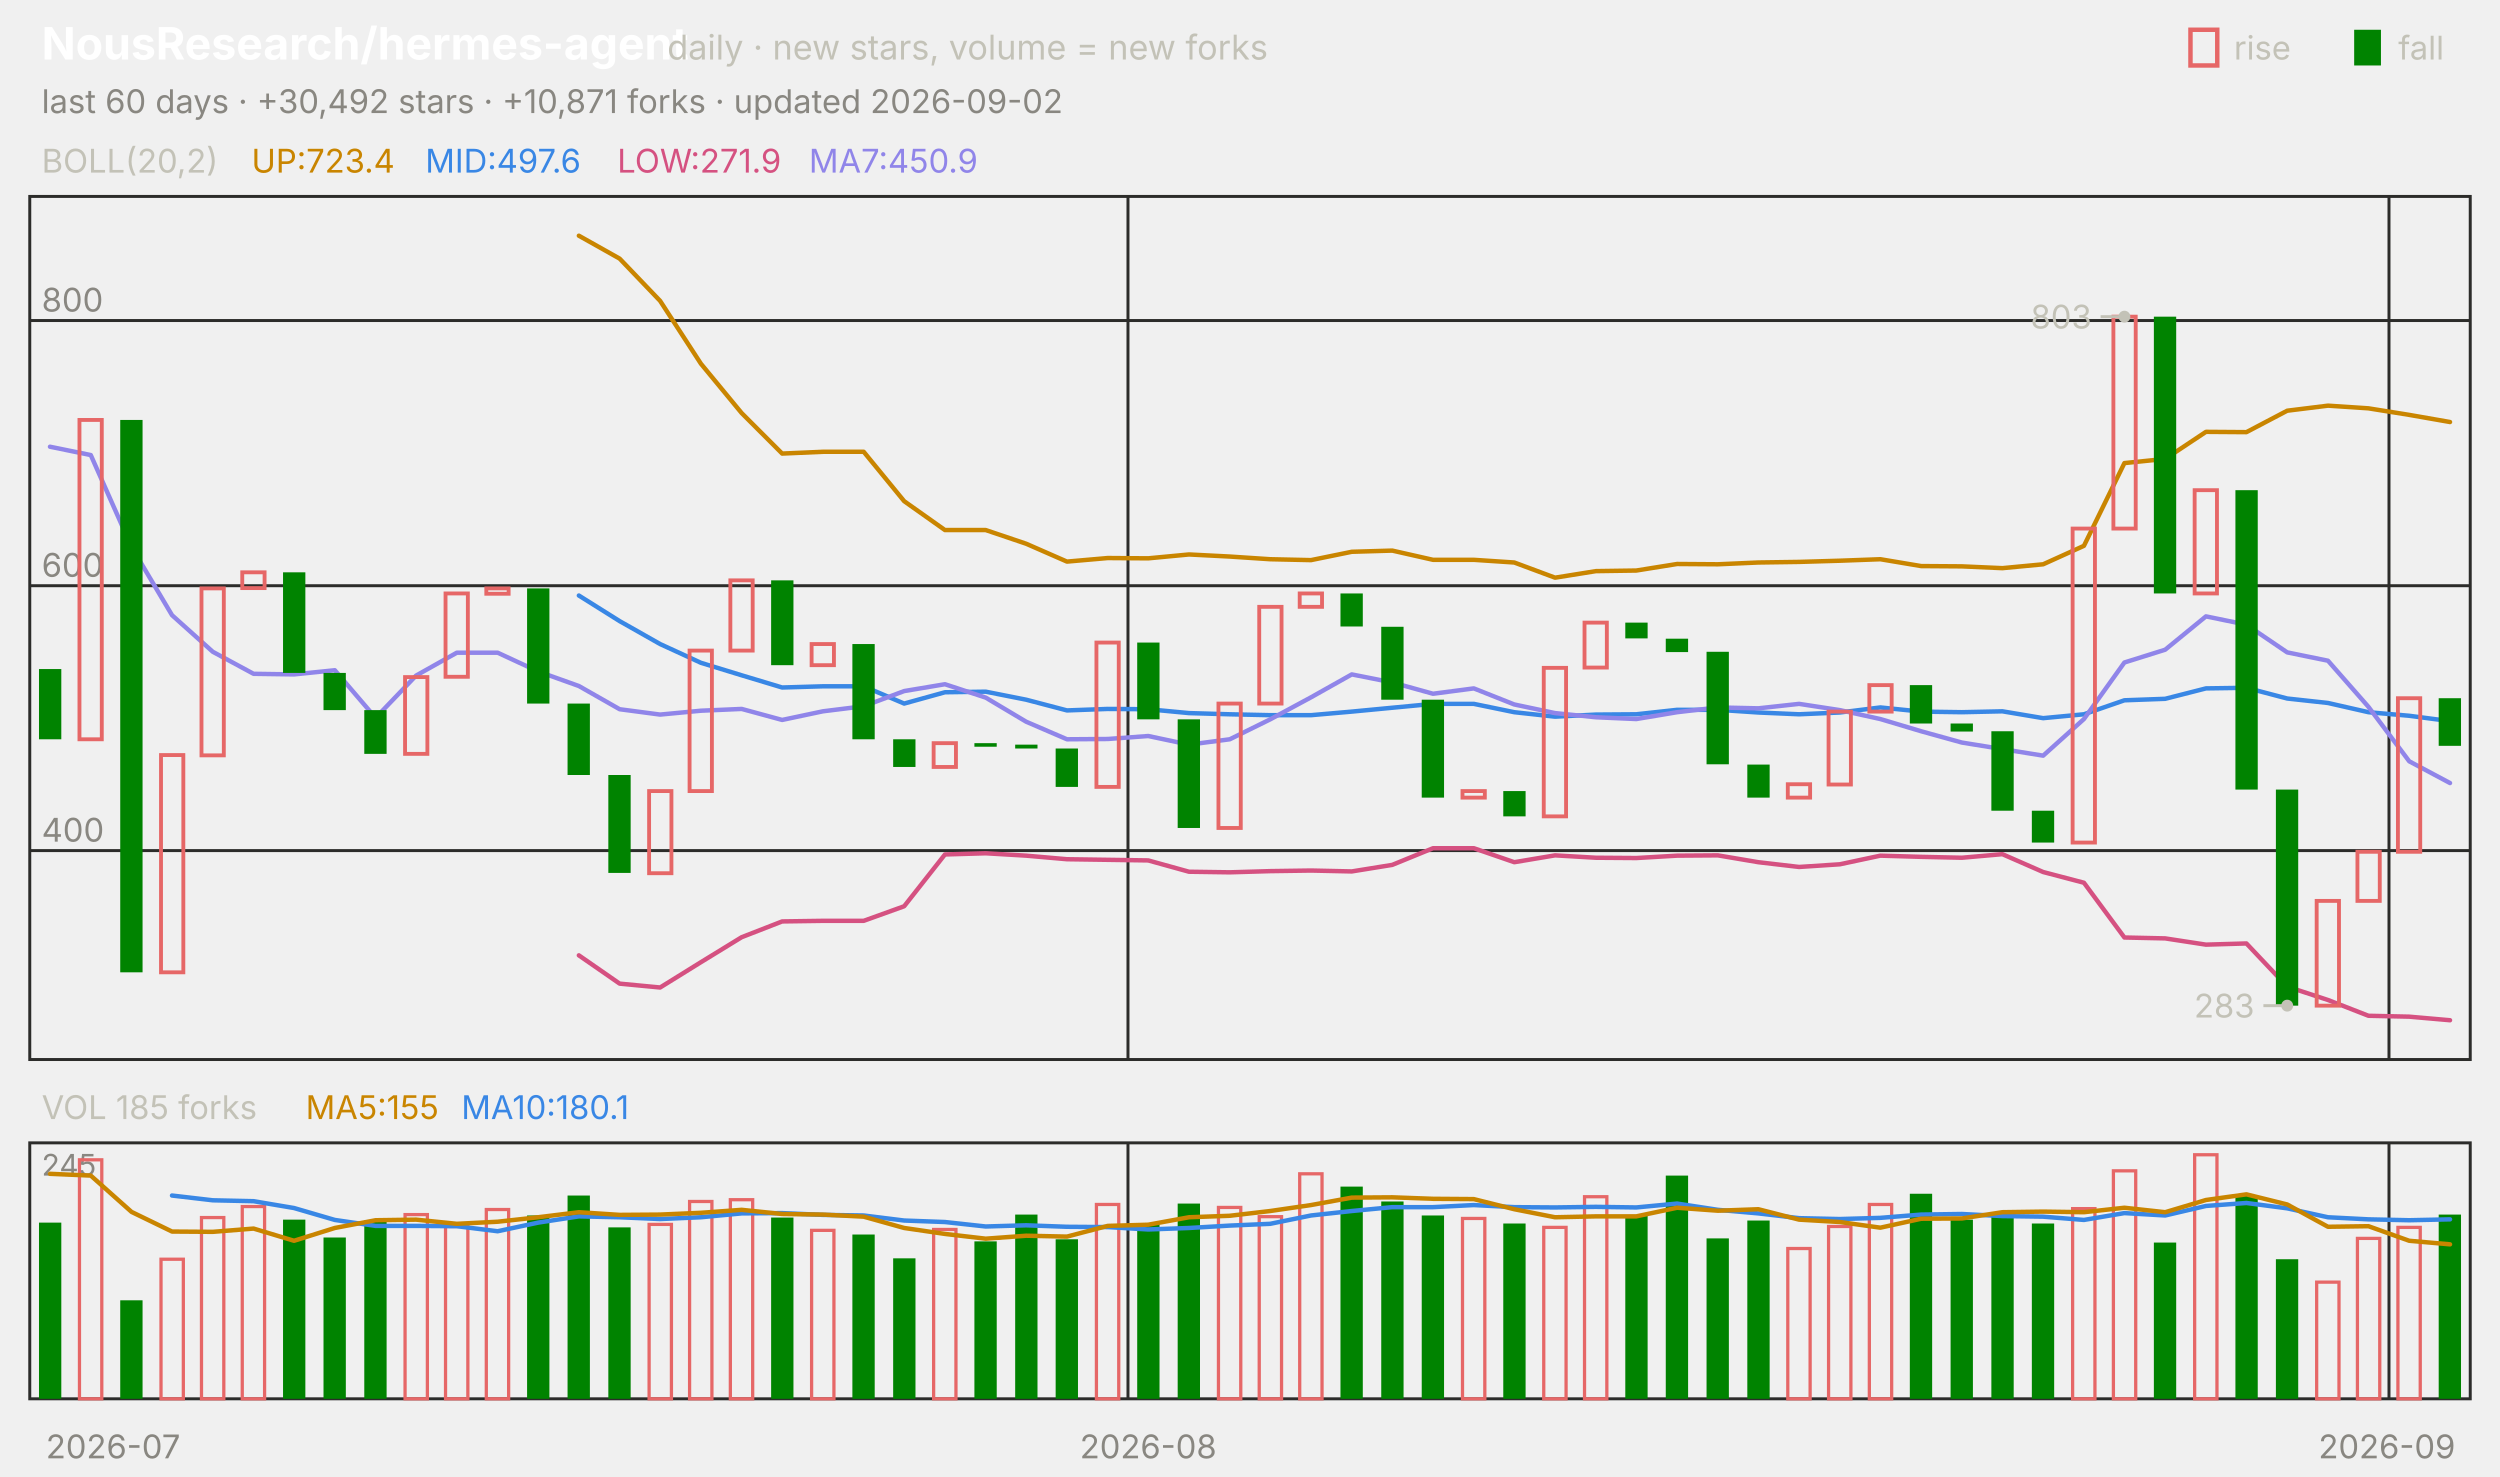
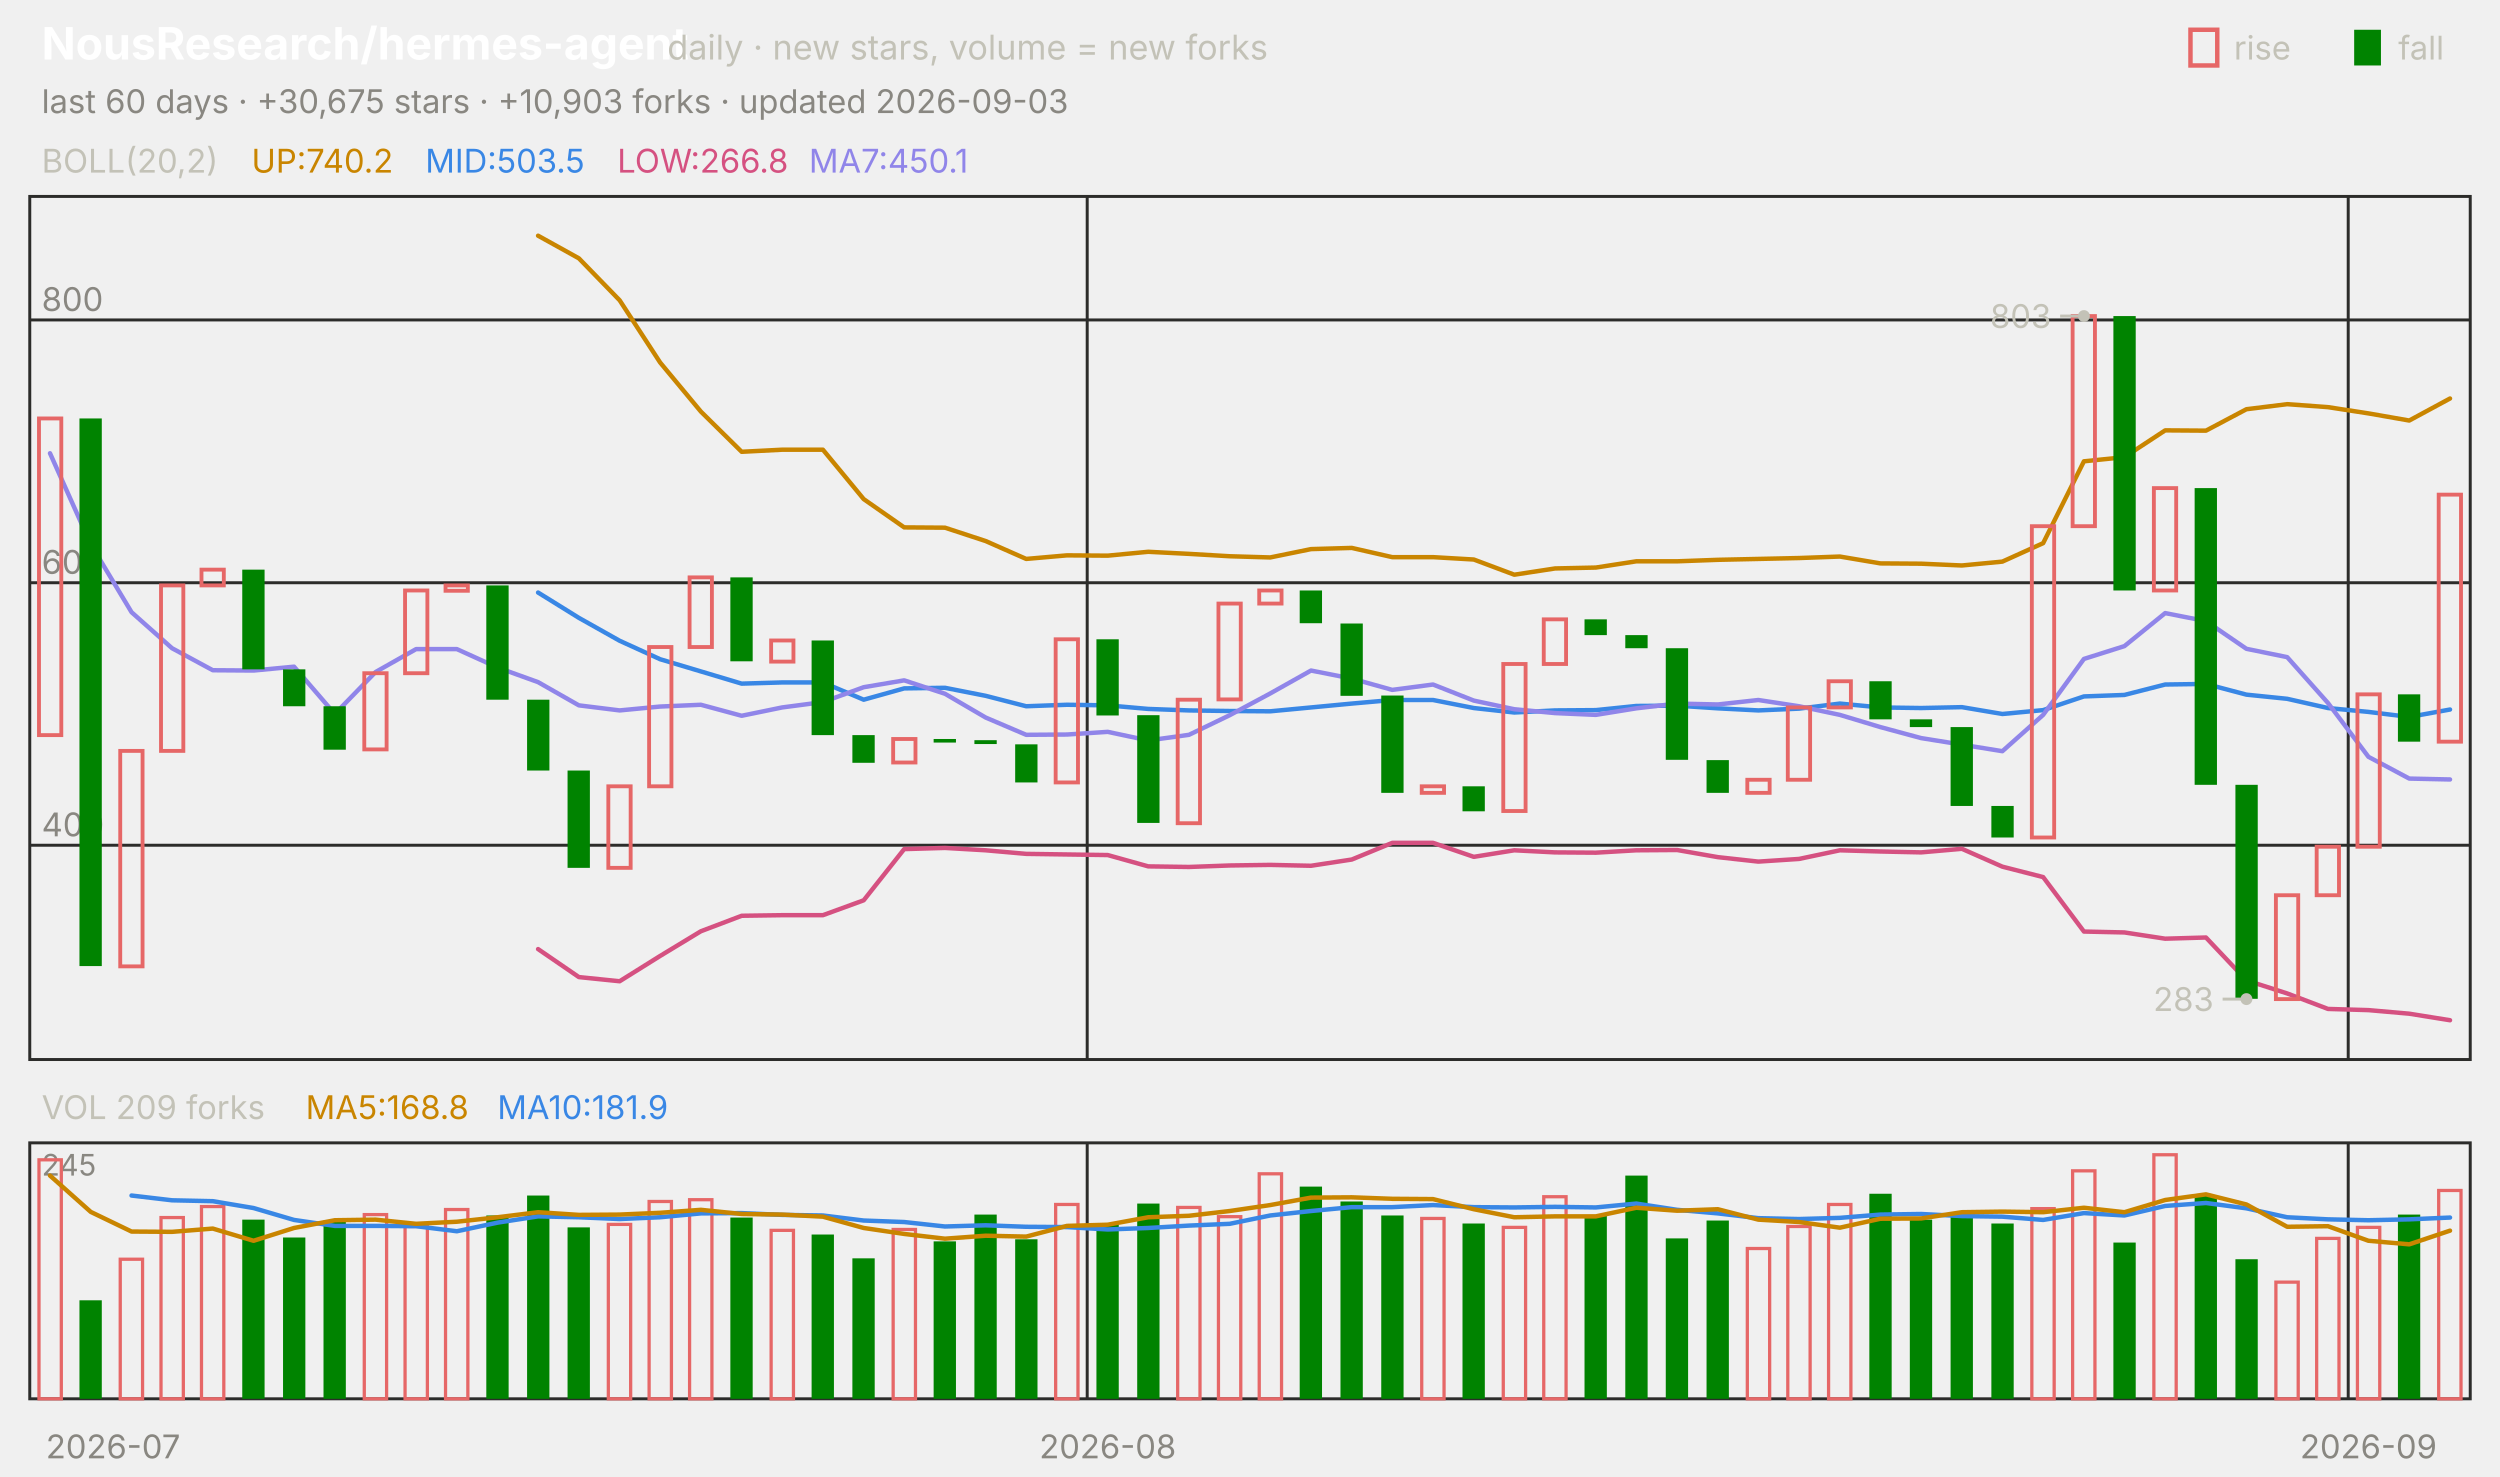
<svg xmlns="http://www.w3.org/2000/svg" viewBox="0 0 840 496" width="840" height="496" font-family="-apple-system,'Segoe UI',system-ui,sans-serif" role="img" aria-label="NousResearch/hermes-agent candlestick chart">
  <text x="14.0" y="20.0" font-size="15" fill="#ffffff" font-weight="650">NousResearch/hermes-agent</text>
  <text x="224.2" y="20.0" font-size="11.5" fill="#c3c2b7">daily · new stars, volume = new forks</text>
  <text x="805.8" y="20.0" font-size="11.0" fill="#c3c2b7">fall</text>
  <rect x="791" y="10" width="9" height="12" fill="#008300" />
  <text x="750.6" y="20.0" font-size="11.0" fill="#c3c2b7">rise</text>
  <rect x="736" y="10" width="9" height="12" fill="none" stroke="#e66767" stroke-width="1.5" />
-   <text x="14.0" y="38.0" font-size="11.0" fill="#898781">last 60 days · +30,492 stars · +10,871 forks · updated 2026-09-02</text>
+   <text x="14.0" y="38.0" font-size="11.0" fill="#898781">last 60 days · +30,675 stars · +10,903 forks · updated 2026-09-03</text>
  <rect x="10" y="66" width="820" height="290" fill="none" stroke="#2c2c2a" />
  <rect x="10" y="384" width="820" height="86" fill="none" stroke="#2c2c2a" />
  <text x="38.0" y="490.0" font-size="11.0" fill="#898781" text-anchor="middle">2026-07</text>
-   <line x1="379.0" y1="66.0" x2="379.0" y2="356.0" stroke="#2c2c2a" stroke-width="1.0" />
-   <line x1="379.0" y1="384.0" x2="379.0" y2="470.0" stroke="#2c2c2a" stroke-width="1.0" />
-   <text x="385.8" y="490.0" font-size="11.0" fill="#898781" text-anchor="middle">2026-08</text>
-   <line x1="802.7" y1="66.0" x2="802.7" y2="356.0" stroke="#2c2c2a" stroke-width="1.0" />
-   <line x1="802.7" y1="384.0" x2="802.7" y2="470.0" stroke="#2c2c2a" stroke-width="1.0" />
-   <text x="802.0" y="490.0" font-size="11.0" fill="#898781" text-anchor="middle">2026-09</text>
+   <line x1="365.3" y1="66.0" x2="365.3" y2="356.0" stroke="#2c2c2a" stroke-width="1.0" />
+   <line x1="365.3" y1="384.0" x2="365.3" y2="470.0" stroke="#2c2c2a" stroke-width="1.0" />
+   <text x="372.2" y="490.0" font-size="11.0" fill="#898781" text-anchor="middle">2026-08</text>
+   <line x1="789.0" y1="66.0" x2="789.0" y2="356.0" stroke="#2c2c2a" stroke-width="1.0" />
+   <line x1="789.0" y1="384.0" x2="789.0" y2="470.0" stroke="#2c2c2a" stroke-width="1.0" />
+   <text x="795.8" y="490.0" font-size="11.0" fill="#898781" text-anchor="middle">2026-09</text>
  <text x="14.0" y="58.0" font-size="11.0" fill="#c3c2b7">BOLL(20,2)</text>
-   <text x="84.5" y="58.0" font-size="11.0" fill="#c98500">UP:723.4</text>
-   <text x="142.9" y="58.0" font-size="11.0" fill="#3987e5">MID:497.6</text>
-   <text x="207.4" y="58.0" font-size="11.0" fill="#d55181">LOW:271.9</text>
-   <text x="271.8" y="58.0" font-size="11.0" fill="#9085e9">MA7:450.9</text>
-   <line x1="10.0" y1="285.8" x2="830.0" y2="285.8" stroke="#2c2c2a" stroke-width="1.0" />
-   <text x="14.0" y="282.8" font-size="11.0" fill="#898781">400</text>
-   <line x1="10.0" y1="196.8" x2="830.0" y2="196.8" stroke="#2c2c2a" stroke-width="1.0" />
-   <text x="14.0" y="193.8" font-size="11.0" fill="#898781">600</text>
-   <line x1="10.0" y1="107.7" x2="830.0" y2="107.7" stroke="#2c2c2a" stroke-width="1.0" />
-   <text x="14.0" y="104.7" font-size="11.0" fill="#898781">800</text>
-   <polyline points="194.5,79.2 208.2,86.9 221.8,101.1 235.5,122.2 249.2,138.8 262.8,152.4 276.5,151.8 290.2,151.8 303.8,168.4 317.5,178.1 331.2,178.1 344.8,182.7 358.5,188.7 372.2,187.5 385.8,187.6 399.5,186.3 413.2,187.0 426.8,187.9 440.5,188.2 454.2,185.4 467.8,185.0 481.5,188.1 495.2,188.1 508.8,189.0 522.5,194.1 536.2,191.9 549.8,191.7 563.5,189.5 577.2,189.6 590.8,189.0 604.5,188.8 618.2,188.4 631.8,187.9 645.5,190.2 659.2,190.3 672.8,190.9 686.5,189.6 700.2,183.4 713.8,155.6 727.5,154.2 741.2,145.1 754.8,145.2 768.5,138.0 782.2,136.3 795.8,137.2 809.5,139.4 823.2,141.8" fill="none" stroke="#c98500" stroke-width="1.5" stroke-linejoin="round" stroke-linecap="round" />
-   <polyline points="194.5,200.1 208.2,208.7 221.8,216.4 235.5,222.7 249.2,226.9 262.8,231.0 276.5,230.6 290.2,230.6 303.8,236.4 317.5,232.6 331.2,232.4 344.8,235.1 358.5,238.7 372.2,238.2 385.8,238.3 399.5,239.6 413.2,240.0 426.8,240.3 440.5,240.3 454.2,239.1 467.8,237.8 481.5,236.5 495.2,236.5 508.8,239.3 522.5,240.8 536.2,240.1 549.8,240.0 563.5,238.5 577.2,238.5 590.8,239.4 604.5,240.0 618.2,239.4 631.8,237.7 645.5,239.1 659.2,239.3 672.8,239.0 686.5,241.3 700.2,240.0 713.8,235.3 727.5,234.8 741.2,231.3 754.8,231.1 768.5,234.7 782.2,236.2 795.8,239.3 809.5,240.5 823.2,242.3" fill="none" stroke="#3987e5" stroke-width="1.5" stroke-linejoin="round" stroke-linecap="round" />
-   <polyline points="194.5,321.0 208.2,330.5 221.8,331.8 235.5,323.3 249.2,314.9 262.8,309.6 276.5,309.4 290.2,309.4 303.8,304.5 317.5,287.1 331.2,286.7 344.8,287.5 358.5,288.7 372.2,288.9 385.8,289.1 399.5,292.9 413.2,293.1 426.8,292.7 440.5,292.5 454.2,292.8 467.8,290.6 481.5,285.0 495.2,285.0 508.8,289.7 522.5,287.4 536.2,288.2 549.8,288.3 563.5,287.5 577.2,287.4 590.8,289.7 604.5,291.3 618.2,290.4 631.8,287.5 645.5,287.9 659.2,288.2 672.8,287.0 686.5,293.0 700.2,296.6 713.8,315.0 727.5,315.3 741.2,317.4 754.8,317.0 768.5,331.5 782.2,336.0 795.8,341.3 809.5,341.6 823.2,342.8" fill="none" stroke="#d55181" stroke-width="1.5" stroke-linejoin="round" stroke-linecap="round" />
-   <polyline points="16.8,150.1 30.5,152.9 44.2,183.8 57.8,206.7 71.5,219.0 85.2,226.4 98.8,226.6 112.5,225.2 126.2,241.2 139.8,227.0 153.5,219.3 167.2,219.3 180.8,225.6 194.5,230.5 208.2,238.3 221.8,240.1 235.5,238.8 249.2,238.2 262.8,241.9 276.5,239.0 290.2,237.3 303.8,232.2 317.5,229.9 331.2,234.4 344.8,242.5 358.5,248.4 372.2,248.3 385.8,247.3 399.5,250.2 413.2,248.4 426.8,241.7 440.5,234.3 454.2,226.6 467.8,229.3 481.5,233.1 495.2,231.3 508.8,236.7 522.5,239.6 536.2,241.0 549.8,241.6 563.5,239.3 577.2,237.7 590.8,238.0 604.5,236.5 618.2,238.6 631.8,241.6 645.5,245.7 659.2,249.5 672.8,251.7 686.5,253.9 700.2,241.6 713.8,222.6 727.5,218.3 741.2,207.1 754.8,209.9 768.5,219.2 782.2,222.0 795.8,237.5 809.5,255.8 823.2,263.1" fill="none" stroke="#9085e9" stroke-width="1.5" stroke-linejoin="round" stroke-linecap="round" />
-   <rect x="13.1" y="224.8" width="7.5" height="23.6" fill="#008300" />
-   <rect x="26.7" y="141.1" width="7.5" height="107.3" fill="none" stroke="#e66767" stroke-width="1.3" />
-   <rect x="40.4" y="141.1" width="7.5" height="185.6" fill="#008300" />
-   <rect x="54.1" y="253.7" width="7.5" height="73.0" fill="none" stroke="#e66767" stroke-width="1.3" />
-   <rect x="67.7" y="197.7" width="7.5" height="56.1" fill="none" stroke="#e66767" stroke-width="1.3" />
-   <rect x="81.4" y="192.3" width="7.5" height="5.3" fill="none" stroke="#e66767" stroke-width="1.3" />
-   <rect x="95.1" y="192.3" width="7.5" height="33.8" fill="#008300" />
-   <rect x="108.7" y="226.1" width="7.5" height="12.5" fill="#008300" />
-   <rect x="122.4" y="238.6" width="7.5" height="14.7" fill="#008300" />
-   <rect x="136.1" y="227.5" width="7.5" height="25.8" fill="none" stroke="#e66767" stroke-width="1.3" />
-   <rect x="149.7" y="199.4" width="7.5" height="28.0" fill="none" stroke="#e66767" stroke-width="1.3" />
-   <rect x="163.4" y="197.7" width="7.5" height="1.8" fill="none" stroke="#e66767" stroke-width="1.3" />
-   <rect x="177.1" y="197.7" width="7.5" height="38.7" fill="#008300" />
-   <rect x="190.7" y="236.4" width="7.5" height="24.0" fill="#008300" />
-   <rect x="204.4" y="260.4" width="7.5" height="32.9" fill="#008300" />
-   <rect x="218.1" y="265.8" width="7.5" height="27.6" fill="none" stroke="#e66767" stroke-width="1.3" />
-   <rect x="231.7" y="218.6" width="7.5" height="47.2" fill="none" stroke="#e66767" stroke-width="1.3" />
-   <rect x="245.4" y="195.0" width="7.5" height="23.6" fill="none" stroke="#e66767" stroke-width="1.3" />
-   <rect x="259.1" y="195.0" width="7.5" height="28.5" fill="#008300" />
-   <rect x="272.7" y="216.4" width="7.5" height="7.1" fill="none" stroke="#e66767" stroke-width="1.3" />
-   <rect x="286.4" y="216.4" width="7.5" height="32.0" fill="#008300" />
-   <rect x="300.1" y="248.4" width="7.5" height="9.3" fill="#008300" />
-   <rect x="313.7" y="249.7" width="7.5" height="8.0" fill="none" stroke="#e66767" stroke-width="1.3" />
-   <rect x="327.4" y="249.7" width="7.5" height="1.2" fill="#008300" />
-   <rect x="341.1" y="250.2" width="7.5" height="1.3" fill="#008300" />
-   <rect x="354.7" y="251.5" width="7.5" height="12.9" fill="#008300" />
-   <rect x="368.4" y="215.9" width="7.5" height="48.5" fill="none" stroke="#e66767" stroke-width="1.3" />
-   <rect x="382.1" y="215.9" width="7.5" height="25.8" fill="#008300" />
-   <rect x="395.7" y="241.7" width="7.5" height="36.5" fill="#008300" />
-   <rect x="409.4" y="236.4" width="7.5" height="41.8" fill="none" stroke="#e66767" stroke-width="1.3" />
-   <rect x="423.1" y="203.9" width="7.5" height="32.5" fill="none" stroke="#e66767" stroke-width="1.3" />
-   <rect x="436.7" y="199.4" width="7.5" height="4.5" fill="none" stroke="#e66767" stroke-width="1.3" />
-   <rect x="450.4" y="199.4" width="7.5" height="11.1" fill="#008300" />
-   <rect x="464.1" y="210.6" width="7.5" height="24.5" fill="#008300" />
-   <rect x="477.7" y="235.1" width="7.5" height="32.9" fill="#008300" />
-   <rect x="491.4" y="265.8" width="7.5" height="2.2" fill="none" stroke="#e66767" stroke-width="1.3" />
-   <rect x="505.1" y="265.8" width="7.5" height="8.5" fill="#008300" />
-   <rect x="518.7" y="224.4" width="7.5" height="49.9" fill="none" stroke="#e66767" stroke-width="1.3" />
-   <rect x="532.4" y="209.2" width="7.5" height="15.1" fill="none" stroke="#e66767" stroke-width="1.3" />
-   <rect x="546.1" y="209.2" width="7.5" height="5.3" fill="#008300" />
-   <rect x="559.7" y="214.6" width="7.5" height="4.5" fill="#008300" />
-   <rect x="573.4" y="219.0" width="7.5" height="37.8" fill="#008300" />
-   <rect x="587.1" y="256.9" width="7.5" height="11.1" fill="#008300" />
-   <rect x="600.7" y="263.5" width="7.5" height="4.5" fill="none" stroke="#e66767" stroke-width="1.3" />
-   <rect x="614.4" y="239.1" width="7.5" height="24.5" fill="none" stroke="#e66767" stroke-width="1.3" />
-   <rect x="628.1" y="230.2" width="7.5" height="8.9" fill="none" stroke="#e66767" stroke-width="1.3" />
-   <rect x="641.7" y="230.2" width="7.5" height="12.9" fill="#008300" />
-   <rect x="655.4" y="243.1" width="7.5" height="2.7" fill="#008300" />
-   <rect x="669.1" y="245.7" width="7.5" height="26.7" fill="#008300" />
-   <rect x="682.7" y="272.4" width="7.5" height="10.7" fill="#008300" />
-   <rect x="696.4" y="177.6" width="7.5" height="105.5" fill="none" stroke="#e66767" stroke-width="1.3" />
-   <rect x="710.1" y="106.4" width="7.5" height="71.2" fill="none" stroke="#e66767" stroke-width="1.3" />
-   <rect x="723.7" y="106.4" width="7.5" height="93.0" fill="#008300" />
-   <rect x="737.4" y="164.7" width="7.5" height="34.7" fill="none" stroke="#e66767" stroke-width="1.3" />
-   <rect x="751.1" y="164.7" width="7.5" height="100.6" fill="#008300" />
-   <rect x="764.7" y="265.3" width="7.5" height="72.6" fill="#008300" />
-   <rect x="778.4" y="302.7" width="7.5" height="35.2" fill="none" stroke="#e66767" stroke-width="1.3" />
-   <rect x="792.1" y="286.2" width="7.5" height="16.5" fill="none" stroke="#e66767" stroke-width="1.3" />
-   <rect x="805.7" y="234.6" width="7.5" height="51.6" fill="none" stroke="#e66767" stroke-width="1.3" />
-   <rect x="819.4" y="234.6" width="7.5" height="16.0" fill="#008300" />
-   <circle cx="713.8" cy="106.4" r="2" fill="#c3c2b7" />
-   <line x1="713.8" y1="106.4" x2="705.8" y2="106.4" stroke="#c3c2b7" stroke-width="1.0" />
-   <text x="702.8" y="110.4" font-size="11.0" fill="#c3c2b7" text-anchor="end">803</text>
-   <circle cx="768.5" cy="337.9" r="2" fill="#c3c2b7" />
-   <line x1="768.5" y1="337.9" x2="760.5" y2="337.9" stroke="#c3c2b7" stroke-width="1.0" />
-   <text x="757.5" y="341.9" font-size="11.0" fill="#c3c2b7" text-anchor="end">283</text>
-   <text x="14.0" y="376.0" font-size="11.0" fill="#c3c2b7">VOL 185 forks</text>
-   <text x="102.7" y="376.0" font-size="11.0" fill="#c98500">MA5:155</text>
-   <text x="155.0" y="376.0" font-size="11.0" fill="#3987e5">MA10:180.1</text>
+   <text x="84.5" y="58.0" font-size="11.0" fill="#c98500">UP:740.2</text>
+   <text x="142.9" y="58.0" font-size="11.0" fill="#3987e5">MID:503.5</text>
+   <text x="207.4" y="58.0" font-size="11.0" fill="#d55181">LOW:266.8</text>
+   <text x="271.8" y="58.0" font-size="11.0" fill="#9085e9">MA7:450.1</text>
+   <line x1="10.0" y1="284.0" x2="830.0" y2="284.0" stroke="#2c2c2a" stroke-width="1.0" />
+   <text x="14.0" y="281.0" font-size="11.0" fill="#898781">400</text>
+   <line x1="10.0" y1="195.8" x2="830.0" y2="195.8" stroke="#2c2c2a" stroke-width="1.0" />
+   <text x="14.0" y="192.8" font-size="11.0" fill="#898781">600</text>
+   <line x1="10.0" y1="107.5" x2="830.0" y2="107.5" stroke="#2c2c2a" stroke-width="1.0" />
+   <text x="14.0" y="104.5" font-size="11.0" fill="#898781">800</text>
+   <polyline points="180.8,79.2 194.5,86.8 208.2,100.9 221.8,121.8 235.5,138.3 249.2,151.8 262.8,151.1 276.5,151.1 290.2,167.7 303.8,177.2 317.5,177.3 331.2,181.8 344.8,187.8 358.5,186.6 372.2,186.7 385.8,185.4 399.5,186.1 413.2,186.9 426.8,187.3 440.5,184.5 454.2,184.1 467.8,187.2 481.5,187.2 495.2,188.0 508.8,193.1 522.5,191.0 536.2,190.7 549.8,188.6 563.5,188.6 577.2,188.1 590.8,187.8 604.5,187.5 618.2,187.0 631.8,189.3 645.5,189.4 659.2,190.0 672.8,188.7 686.5,182.5 700.2,155.0 713.8,153.6 727.5,144.6 741.2,144.7 754.8,137.5 768.5,135.8 782.2,136.8 795.8,138.9 809.5,141.3 823.2,133.9" fill="none" stroke="#c98500" stroke-width="1.5" stroke-linejoin="round" stroke-linecap="round" />
+   <polyline points="180.8,199.1 194.5,207.6 208.2,215.3 221.8,221.5 235.5,225.6 249.2,229.7 262.8,229.3 276.5,229.3 290.2,235.1 303.8,231.3 317.5,231.1 331.2,233.8 344.8,237.3 358.5,236.8 372.2,237.0 385.8,238.2 399.5,238.7 413.2,238.9 426.8,239.0 440.5,237.7 454.2,236.4 467.8,235.2 481.5,235.2 495.2,237.9 508.8,239.4 522.5,238.7 536.2,238.6 549.8,237.2 563.5,237.1 577.2,238.0 590.8,238.7 604.5,238.1 618.2,236.4 631.8,237.7 645.5,237.9 659.2,237.6 672.8,239.9 686.5,238.6 700.2,234.0 713.8,233.5 727.5,230.0 741.2,229.8 754.8,233.4 768.5,234.8 782.2,237.9 795.8,239.2 809.5,240.9 823.2,238.4" fill="none" stroke="#3987e5" stroke-width="1.5" stroke-linejoin="round" stroke-linecap="round" />
+   <polyline points="180.8,318.9 194.5,328.3 208.2,329.7 221.8,321.2 235.5,312.9 249.2,307.7 262.8,307.5 276.5,307.5 290.2,302.5 303.8,285.3 317.5,284.9 331.2,285.7 344.8,286.9 358.5,287.1 372.2,287.3 385.8,291.1 399.5,291.3 413.2,290.8 426.8,290.6 440.5,290.9 454.2,288.8 467.8,283.2 481.5,283.2 495.2,287.9 508.8,285.7 522.5,286.4 536.2,286.5 549.8,285.7 563.5,285.6 577.2,288.0 590.8,289.5 604.5,288.6 618.2,285.7 631.8,286.1 645.5,286.4 659.2,285.2 672.8,291.2 686.5,294.7 700.2,313.0 713.8,313.3 727.5,315.4 741.2,315.0 754.8,329.4 768.5,333.8 782.2,339.0 795.8,339.4 809.5,340.6 823.2,342.8" fill="none" stroke="#d55181" stroke-width="1.5" stroke-linejoin="round" stroke-linecap="round" />
+   <polyline points="16.8,152.3 30.5,182.9 44.2,205.7 57.8,217.8 71.5,225.2 85.2,225.3 98.8,224.0 112.5,239.9 126.2,225.8 139.8,218.1 153.5,218.1 167.2,224.3 180.8,229.2 194.5,237.0 208.2,238.7 221.8,237.4 235.5,236.8 249.2,240.5 262.8,237.7 276.5,235.9 290.2,230.9 303.8,228.6 317.5,233.1 331.2,241.1 344.8,246.9 358.5,246.8 372.2,245.9 385.8,248.8 399.5,246.9 413.2,240.3 426.8,233.0 440.5,225.3 454.2,228.0 467.8,231.8 481.5,230.0 495.2,235.4 508.8,238.3 522.5,239.6 536.2,240.2 549.8,238.0 563.5,236.4 577.2,236.7 590.8,235.2 604.5,237.3 618.2,240.2 631.8,244.3 645.5,248.0 659.2,250.2 672.8,252.4 686.5,240.2 700.2,221.4 713.8,217.1 727.5,206.0 741.2,208.7 754.8,218.0 768.5,220.8 782.2,236.2 795.8,254.3 809.5,261.6 823.2,261.9" fill="none" stroke="#9085e9" stroke-width="1.5" stroke-linejoin="round" stroke-linecap="round" />
+   <rect x="13.1" y="140.6" width="7.5" height="106.4" fill="none" stroke="#e66767" stroke-width="1.3" />
+   <rect x="26.7" y="140.6" width="7.5" height="184.0" fill="#008300" />
+   <rect x="40.4" y="252.3" width="7.5" height="72.4" fill="none" stroke="#e66767" stroke-width="1.3" />
+   <rect x="54.1" y="196.7" width="7.5" height="55.6" fill="none" stroke="#e66767" stroke-width="1.3" />
+   <rect x="67.7" y="191.4" width="7.5" height="5.3" fill="none" stroke="#e66767" stroke-width="1.3" />
+   <rect x="81.4" y="191.4" width="7.5" height="33.5" fill="#008300" />
+   <rect x="95.1" y="224.9" width="7.5" height="12.4" fill="#008300" />
+   <rect x="108.7" y="237.3" width="7.5" height="14.6" fill="#008300" />
+   <rect x="122.4" y="226.2" width="7.5" height="25.6" fill="none" stroke="#e66767" stroke-width="1.3" />
+   <rect x="136.1" y="198.4" width="7.5" height="27.8" fill="none" stroke="#e66767" stroke-width="1.3" />
+   <rect x="149.7" y="196.7" width="7.5" height="1.8" fill="none" stroke="#e66767" stroke-width="1.3" />
+   <rect x="163.4" y="196.7" width="7.5" height="38.4" fill="#008300" />
+   <rect x="177.1" y="235.1" width="7.5" height="23.8" fill="#008300" />
+   <rect x="190.7" y="258.9" width="7.5" height="32.7" fill="#008300" />
+   <rect x="204.4" y="264.2" width="7.5" height="27.4" fill="none" stroke="#e66767" stroke-width="1.3" />
+   <rect x="218.1" y="217.4" width="7.5" height="46.8" fill="none" stroke="#e66767" stroke-width="1.3" />
+   <rect x="231.7" y="194.0" width="7.5" height="23.4" fill="none" stroke="#e66767" stroke-width="1.3" />
+   <rect x="245.4" y="194.0" width="7.5" height="28.2" fill="#008300" />
+   <rect x="259.1" y="215.2" width="7.5" height="7.1" fill="none" stroke="#e66767" stroke-width="1.3" />
+   <rect x="272.7" y="215.2" width="7.5" height="31.8" fill="#008300" />
+   <rect x="286.4" y="247.0" width="7.5" height="9.3" fill="#008300" />
+   <rect x="300.1" y="248.3" width="7.5" height="7.9" fill="none" stroke="#e66767" stroke-width="1.3" />
+   <rect x="313.7" y="248.3" width="7.5" height="1.2" fill="#008300" />
+   <rect x="327.4" y="248.7" width="7.5" height="1.3" fill="#008300" />
+   <rect x="341.1" y="250.1" width="7.5" height="12.8" fill="#008300" />
+   <rect x="354.7" y="214.8" width="7.5" height="48.1" fill="none" stroke="#e66767" stroke-width="1.3" />
+   <rect x="368.4" y="214.8" width="7.5" height="25.6" fill="#008300" />
+   <rect x="382.1" y="240.3" width="7.5" height="36.2" fill="#008300" />
+   <rect x="395.7" y="235.1" width="7.5" height="41.5" fill="none" stroke="#e66767" stroke-width="1.3" />
+   <rect x="409.4" y="202.8" width="7.5" height="32.2" fill="none" stroke="#e66767" stroke-width="1.3" />
+   <rect x="423.1" y="198.4" width="7.5" height="4.4" fill="none" stroke="#e66767" stroke-width="1.3" />
+   <rect x="436.7" y="198.4" width="7.5" height="11.0" fill="#008300" />
+   <rect x="450.4" y="209.5" width="7.5" height="24.3" fill="#008300" />
+   <rect x="464.1" y="233.7" width="7.5" height="32.7" fill="#008300" />
+   <rect x="477.7" y="264.2" width="7.5" height="2.2" fill="none" stroke="#e66767" stroke-width="1.3" />
+   <rect x="491.4" y="264.2" width="7.5" height="8.4" fill="#008300" />
+   <rect x="505.1" y="223.1" width="7.5" height="49.4" fill="none" stroke="#e66767" stroke-width="1.3" />
+   <rect x="518.7" y="208.1" width="7.5" height="15.0" fill="none" stroke="#e66767" stroke-width="1.3" />
+   <rect x="532.4" y="208.1" width="7.5" height="5.3" fill="#008300" />
+   <rect x="546.1" y="213.4" width="7.5" height="4.4" fill="#008300" />
+   <rect x="559.7" y="217.8" width="7.5" height="37.5" fill="#008300" />
+   <rect x="573.4" y="255.4" width="7.5" height="11.0" fill="#008300" />
+   <rect x="587.1" y="262.0" width="7.5" height="4.4" fill="none" stroke="#e66767" stroke-width="1.3" />
+   <rect x="600.7" y="237.7" width="7.5" height="24.3" fill="none" stroke="#e66767" stroke-width="1.3" />
+   <rect x="614.4" y="228.9" width="7.5" height="8.8" fill="none" stroke="#e66767" stroke-width="1.3" />
+   <rect x="628.1" y="228.9" width="7.5" height="12.8" fill="#008300" />
+   <rect x="641.7" y="241.7" width="7.5" height="2.6" fill="#008300" />
+   <rect x="655.4" y="244.3" width="7.5" height="26.5" fill="#008300" />
+   <rect x="669.1" y="270.8" width="7.5" height="10.6" fill="#008300" />
+   <rect x="682.7" y="176.8" width="7.5" height="104.6" fill="none" stroke="#e66767" stroke-width="1.3" />
+   <rect x="696.4" y="106.2" width="7.5" height="70.6" fill="none" stroke="#e66767" stroke-width="1.3" />
+   <rect x="710.1" y="106.2" width="7.5" height="92.2" fill="#008300" />
+   <rect x="723.7" y="164.0" width="7.5" height="34.4" fill="none" stroke="#e66767" stroke-width="1.3" />
+   <rect x="737.4" y="164.0" width="7.5" height="99.7" fill="#008300" />
+   <rect x="751.1" y="263.7" width="7.5" height="71.9" fill="#008300" />
+   <rect x="764.7" y="300.8" width="7.5" height="34.9" fill="none" stroke="#e66767" stroke-width="1.3" />
+   <rect x="778.4" y="284.5" width="7.5" height="16.3" fill="none" stroke="#e66767" stroke-width="1.3" />
+   <rect x="792.1" y="233.3" width="7.5" height="51.2" fill="none" stroke="#e66767" stroke-width="1.3" />
+   <rect x="805.7" y="233.3" width="7.5" height="15.9" fill="#008300" />
+   <rect x="819.4" y="166.2" width="7.5" height="83.0" fill="none" stroke="#e66767" stroke-width="1.3" />
+   <circle cx="700.2" cy="106.2" r="2" fill="#c3c2b7" />
+   <line x1="700.2" y1="106.2" x2="692.2" y2="106.2" stroke="#c3c2b7" stroke-width="1.0" />
+   <text x="689.2" y="110.2" font-size="11.0" fill="#c3c2b7" text-anchor="end">803</text>
+   <circle cx="754.8" cy="335.7" r="2" fill="#c3c2b7" />
+   <line x1="754.8" y1="335.7" x2="746.8" y2="335.7" stroke="#c3c2b7" stroke-width="1.0" />
+   <text x="743.8" y="339.7" font-size="11.0" fill="#c3c2b7" text-anchor="end">283</text>
+   <text x="14.0" y="376.0" font-size="11.0" fill="#c3c2b7">VOL 209 forks</text>
+   <text x="102.7" y="376.0" font-size="11.0" fill="#c98500">MA5:168.8</text>
+   <text x="167.1" y="376.0" font-size="11.0" fill="#3987e5">MA10:181.9</text>
  <text x="14.0" y="395.0" font-size="10" fill="#898781">245</text>
-   <rect x="13.1" y="410.8" width="7.5" height="59.2" fill="#008300" />
-   <rect x="26.7" y="389.7" width="7.5" height="80.3" fill="none" stroke="#e66767" stroke-width="1.1" />
-   <rect x="40.4" y="436.9" width="7.5" height="33.1" fill="#008300" />
-   <rect x="54.1" y="423.1" width="7.5" height="46.9" fill="none" stroke="#e66767" stroke-width="1.1" />
-   <rect x="67.7" y="409.1" width="7.5" height="60.9" fill="none" stroke="#e66767" stroke-width="1.1" />
-   <rect x="81.4" y="405.4" width="7.5" height="64.6" fill="none" stroke="#e66767" stroke-width="1.1" />
-   <rect x="95.1" y="409.8" width="7.5" height="60.2" fill="#008300" />
-   <rect x="108.7" y="415.8" width="7.5" height="54.2" fill="#008300" />
-   <rect x="122.4" y="410.1" width="7.5" height="59.9" fill="#008300" />
-   <rect x="136.1" y="408.1" width="7.5" height="61.9" fill="none" stroke="#e66767" stroke-width="1.1" />
-   <rect x="149.7" y="412.1" width="7.5" height="57.9" fill="none" stroke="#e66767" stroke-width="1.1" />
-   <rect x="163.4" y="406.4" width="7.5" height="63.6" fill="none" stroke="#e66767" stroke-width="1.1" />
-   <rect x="177.1" y="408.4" width="7.5" height="61.6" fill="#008300" />
-   <rect x="190.7" y="401.7" width="7.5" height="68.3" fill="#008300" />
-   <rect x="204.4" y="412.4" width="7.5" height="57.6" fill="#008300" />
-   <rect x="218.1" y="411.4" width="7.5" height="58.6" fill="none" stroke="#e66767" stroke-width="1.1" />
-   <rect x="231.7" y="403.7" width="7.5" height="66.3" fill="none" stroke="#e66767" stroke-width="1.1" />
-   <rect x="245.4" y="403.1" width="7.5" height="66.9" fill="none" stroke="#e66767" stroke-width="1.1" />
-   <rect x="259.1" y="409.1" width="7.5" height="60.9" fill="#008300" />
-   <rect x="272.7" y="413.4" width="7.5" height="56.6" fill="none" stroke="#e66767" stroke-width="1.1" />
-   <rect x="286.4" y="414.8" width="7.5" height="55.2" fill="#008300" />
-   <rect x="300.1" y="422.8" width="7.5" height="47.2" fill="#008300" />
-   <rect x="313.7" y="413.1" width="7.5" height="56.9" fill="none" stroke="#e66767" stroke-width="1.1" />
-   <rect x="327.4" y="417.1" width="7.5" height="52.9" fill="#008300" />
-   <rect x="341.1" y="408.1" width="7.5" height="61.9" fill="#008300" />
-   <rect x="354.7" y="416.4" width="7.5" height="53.6" fill="#008300" />
-   <rect x="368.4" y="404.7" width="7.5" height="65.3" fill="none" stroke="#e66767" stroke-width="1.1" />
-   <rect x="382.1" y="411.1" width="7.5" height="58.9" fill="#008300" />
-   <rect x="395.7" y="404.4" width="7.5" height="65.6" fill="#008300" />
-   <rect x="409.4" y="405.7" width="7.5" height="64.3" fill="none" stroke="#e66767" stroke-width="1.1" />
-   <rect x="423.1" y="408.8" width="7.5" height="61.2" fill="none" stroke="#e66767" stroke-width="1.1" />
-   <rect x="436.7" y="394.4" width="7.5" height="75.6" fill="none" stroke="#e66767" stroke-width="1.1" />
-   <rect x="450.4" y="398.7" width="7.5" height="71.3" fill="#008300" />
-   <rect x="464.1" y="403.7" width="7.5" height="66.3" fill="#008300" />
-   <rect x="477.7" y="408.4" width="7.5" height="61.6" fill="#008300" />
-   <rect x="491.4" y="409.4" width="7.5" height="60.6" fill="none" stroke="#e66767" stroke-width="1.1" />
-   <rect x="505.1" y="411.1" width="7.5" height="58.9" fill="#008300" />
-   <rect x="518.7" y="412.4" width="7.5" height="57.6" fill="none" stroke="#e66767" stroke-width="1.1" />
-   <rect x="532.4" y="402.1" width="7.5" height="67.9" fill="none" stroke="#e66767" stroke-width="1.1" />
-   <rect x="546.1" y="408.4" width="7.5" height="61.6" fill="#008300" />
-   <rect x="559.7" y="395.0" width="7.5" height="75.0" fill="#008300" />
-   <rect x="573.4" y="416.1" width="7.5" height="53.9" fill="#008300" />
-   <rect x="587.1" y="410.1" width="7.5" height="59.9" fill="#008300" />
-   <rect x="600.7" y="419.5" width="7.5" height="50.5" fill="none" stroke="#e66767" stroke-width="1.1" />
-   <rect x="614.4" y="412.1" width="7.5" height="57.9" fill="none" stroke="#e66767" stroke-width="1.1" />
-   <rect x="628.1" y="404.7" width="7.5" height="65.3" fill="none" stroke="#e66767" stroke-width="1.1" />
-   <rect x="641.7" y="401.1" width="7.5" height="68.9" fill="#008300" />
-   <rect x="655.4" y="409.8" width="7.5" height="60.2" fill="#008300" />
-   <rect x="669.1" y="408.8" width="7.5" height="61.2" fill="#008300" />
-   <rect x="682.7" y="411.1" width="7.5" height="58.9" fill="#008300" />
-   <rect x="696.4" y="406.1" width="7.5" height="63.9" fill="none" stroke="#e66767" stroke-width="1.1" />
-   <rect x="710.1" y="393.4" width="7.5" height="76.6" fill="none" stroke="#e66767" stroke-width="1.1" />
-   <rect x="723.7" y="417.5" width="7.5" height="52.5" fill="#008300" />
-   <rect x="737.4" y="388.0" width="7.5" height="82.0" fill="none" stroke="#e66767" stroke-width="1.1" />
-   <rect x="751.1" y="401.7" width="7.5" height="68.3" fill="#008300" />
-   <rect x="764.7" y="423.1" width="7.5" height="46.9" fill="#008300" />
-   <rect x="778.4" y="430.8" width="7.5" height="39.2" fill="none" stroke="#e66767" stroke-width="1.1" />
-   <rect x="792.1" y="416.1" width="7.5" height="53.9" fill="none" stroke="#e66767" stroke-width="1.1" />
-   <rect x="805.7" y="412.4" width="7.5" height="57.6" fill="none" stroke="#e66767" stroke-width="1.1" />
-   <rect x="819.4" y="408.1" width="7.5" height="61.9" fill="#008300" />
-   <polyline points="57.8,401.7 71.5,403.3 85.2,403.6 98.8,405.9 112.5,409.9 126.2,411.9 139.8,411.9 153.5,412.0 167.2,413.7 180.8,410.8 194.5,408.7 208.2,409.0 221.8,409.6 235.5,409.0 249.2,407.7 262.8,407.6 276.5,408.2 290.2,408.4 303.8,410.1 317.5,410.6 331.2,412.1 344.8,411.7 358.5,412.2 372.2,412.3 385.8,413.1 399.5,412.6 413.2,411.8 426.8,411.2 440.5,408.4 454.2,406.9 467.8,405.6 481.5,405.6 495.2,404.9 508.8,405.6 522.5,405.7 536.2,405.5 549.8,405.7 563.5,404.4 577.2,406.5 590.8,407.7 604.5,409.3 618.2,409.6 631.8,409.2 645.5,408.1 659.2,407.9 672.8,408.6 686.5,408.8 700.2,409.9 713.8,407.6 727.5,408.4 741.2,405.2 754.8,404.2 768.5,406.0 782.2,409.0 795.8,409.7 809.5,410.0 823.2,409.7" fill="none" stroke="#3987e5" stroke-width="1.5" stroke-linejoin="round" stroke-linecap="round" />
-   <polyline points="16.8,394.4 30.5,395.0 44.2,407.2 57.8,413.8 71.5,413.9 85.2,412.8 98.8,416.9 112.5,412.6 126.2,410.0 139.8,409.8 153.5,411.2 167.2,410.5 180.8,409.0 194.5,407.3 208.2,408.2 221.8,408.1 235.5,407.5 249.2,406.5 262.8,407.9 276.5,408.1 290.2,408.8 303.8,412.6 317.5,414.6 331.2,416.2 344.8,415.2 358.5,415.5 372.2,411.9 385.8,411.5 399.5,409.0 413.2,408.5 426.8,406.9 440.5,404.9 454.2,402.4 467.8,402.3 481.5,402.8 495.2,402.9 508.8,406.3 522.5,409.0 536.2,408.7 549.8,408.7 563.5,405.8 577.2,406.8 590.8,406.3 604.5,409.8 618.2,410.6 631.8,412.5 645.5,409.5 659.2,409.4 672.8,407.3 686.5,407.1 700.2,407.3 713.8,405.8 727.5,407.3 741.2,403.2 754.8,401.3 768.5,404.7 782.2,412.2 795.8,412.0 809.5,416.9 823.2,418.1" fill="none" stroke="#c98500" stroke-width="1.5" stroke-linejoin="round" stroke-linecap="round" />
+   <rect x="13.1" y="389.7" width="7.5" height="80.3" fill="none" stroke="#e66767" stroke-width="1.1" />
+   <rect x="26.7" y="436.9" width="7.5" height="33.1" fill="#008300" />
+   <rect x="40.4" y="423.1" width="7.5" height="46.9" fill="none" stroke="#e66767" stroke-width="1.1" />
+   <rect x="54.1" y="409.1" width="7.5" height="60.9" fill="none" stroke="#e66767" stroke-width="1.1" />
+   <rect x="67.7" y="405.4" width="7.5" height="64.6" fill="none" stroke="#e66767" stroke-width="1.1" />
+   <rect x="81.4" y="409.8" width="7.5" height="60.2" fill="#008300" />
+   <rect x="95.1" y="415.8" width="7.5" height="54.2" fill="#008300" />
+   <rect x="108.7" y="410.1" width="7.5" height="59.9" fill="#008300" />
+   <rect x="122.4" y="408.1" width="7.5" height="61.9" fill="none" stroke="#e66767" stroke-width="1.1" />
+   <rect x="136.1" y="412.1" width="7.5" height="57.9" fill="none" stroke="#e66767" stroke-width="1.1" />
+   <rect x="149.7" y="406.4" width="7.5" height="63.6" fill="none" stroke="#e66767" stroke-width="1.1" />
+   <rect x="163.4" y="408.4" width="7.5" height="61.6" fill="#008300" />
+   <rect x="177.1" y="401.7" width="7.5" height="68.3" fill="#008300" />
+   <rect x="190.7" y="412.4" width="7.5" height="57.6" fill="#008300" />
+   <rect x="204.4" y="411.4" width="7.5" height="58.6" fill="none" stroke="#e66767" stroke-width="1.1" />
+   <rect x="218.1" y="403.7" width="7.5" height="66.3" fill="none" stroke="#e66767" stroke-width="1.1" />
+   <rect x="231.7" y="403.1" width="7.5" height="66.9" fill="none" stroke="#e66767" stroke-width="1.1" />
+   <rect x="245.4" y="409.1" width="7.5" height="60.9" fill="#008300" />
+   <rect x="259.1" y="413.4" width="7.5" height="56.6" fill="none" stroke="#e66767" stroke-width="1.1" />
+   <rect x="272.7" y="414.8" width="7.5" height="55.2" fill="#008300" />
+   <rect x="286.4" y="422.8" width="7.5" height="47.2" fill="#008300" />
+   <rect x="300.1" y="413.1" width="7.5" height="56.9" fill="none" stroke="#e66767" stroke-width="1.1" />
+   <rect x="313.7" y="417.1" width="7.5" height="52.9" fill="#008300" />
+   <rect x="327.4" y="408.1" width="7.5" height="61.9" fill="#008300" />
+   <rect x="341.1" y="416.4" width="7.5" height="53.6" fill="#008300" />
+   <rect x="354.7" y="404.7" width="7.5" height="65.3" fill="none" stroke="#e66767" stroke-width="1.1" />
+   <rect x="368.4" y="411.1" width="7.5" height="58.9" fill="#008300" />
+   <rect x="382.1" y="404.4" width="7.5" height="65.6" fill="#008300" />
+   <rect x="395.7" y="405.7" width="7.5" height="64.3" fill="none" stroke="#e66767" stroke-width="1.1" />
+   <rect x="409.4" y="408.8" width="7.5" height="61.2" fill="none" stroke="#e66767" stroke-width="1.1" />
+   <rect x="423.1" y="394.4" width="7.5" height="75.6" fill="none" stroke="#e66767" stroke-width="1.1" />
+   <rect x="436.7" y="398.7" width="7.5" height="71.3" fill="#008300" />
+   <rect x="450.4" y="403.7" width="7.5" height="66.3" fill="#008300" />
+   <rect x="464.1" y="408.4" width="7.5" height="61.6" fill="#008300" />
+   <rect x="477.7" y="409.4" width="7.5" height="60.6" fill="none" stroke="#e66767" stroke-width="1.1" />
+   <rect x="491.4" y="411.1" width="7.5" height="58.9" fill="#008300" />
+   <rect x="505.1" y="412.4" width="7.5" height="57.6" fill="none" stroke="#e66767" stroke-width="1.1" />
+   <rect x="518.7" y="402.1" width="7.5" height="67.9" fill="none" stroke="#e66767" stroke-width="1.1" />
+   <rect x="532.4" y="408.4" width="7.5" height="61.6" fill="#008300" />
+   <rect x="546.1" y="395.0" width="7.5" height="75.0" fill="#008300" />
+   <rect x="559.7" y="416.1" width="7.5" height="53.9" fill="#008300" />
+   <rect x="573.4" y="410.1" width="7.5" height="59.9" fill="#008300" />
+   <rect x="587.1" y="419.5" width="7.5" height="50.5" fill="none" stroke="#e66767" stroke-width="1.1" />
+   <rect x="600.7" y="412.1" width="7.5" height="57.9" fill="none" stroke="#e66767" stroke-width="1.1" />
+   <rect x="614.4" y="404.7" width="7.5" height="65.3" fill="none" stroke="#e66767" stroke-width="1.1" />
+   <rect x="628.1" y="401.1" width="7.5" height="68.9" fill="#008300" />
+   <rect x="641.7" y="409.8" width="7.5" height="60.2" fill="#008300" />
+   <rect x="655.4" y="408.8" width="7.5" height="61.2" fill="#008300" />
+   <rect x="669.1" y="411.1" width="7.5" height="58.9" fill="#008300" />
+   <rect x="682.7" y="406.1" width="7.5" height="63.9" fill="none" stroke="#e66767" stroke-width="1.1" />
+   <rect x="696.4" y="393.4" width="7.5" height="76.6" fill="none" stroke="#e66767" stroke-width="1.1" />
+   <rect x="710.1" y="417.5" width="7.5" height="52.5" fill="#008300" />
+   <rect x="723.7" y="388.0" width="7.5" height="82.0" fill="none" stroke="#e66767" stroke-width="1.1" />
+   <rect x="737.4" y="401.7" width="7.5" height="68.3" fill="#008300" />
+   <rect x="751.1" y="423.1" width="7.5" height="46.9" fill="#008300" />
+   <rect x="764.7" y="430.8" width="7.5" height="39.2" fill="none" stroke="#e66767" stroke-width="1.1" />
+   <rect x="778.4" y="416.1" width="7.5" height="53.9" fill="none" stroke="#e66767" stroke-width="1.1" />
+   <rect x="792.1" y="412.4" width="7.5" height="57.6" fill="none" stroke="#e66767" stroke-width="1.1" />
+   <rect x="805.7" y="408.1" width="7.5" height="61.9" fill="#008300" />
+   <rect x="819.4" y="400.0" width="7.5" height="70.0" fill="none" stroke="#e66767" stroke-width="1.1" />
+   <polyline points="44.2,401.7 57.8,403.3 71.5,403.6 85.2,405.9 98.8,409.9 112.5,411.9 126.2,411.9 139.8,412.0 153.5,413.7 167.2,410.8 180.8,408.7 194.5,409.0 208.2,409.6 221.8,409.0 235.5,407.7 249.2,407.6 262.8,408.2 276.5,408.4 290.2,410.1 303.8,410.6 317.5,412.1 331.2,411.7 344.8,412.2 358.5,412.3 372.2,413.1 385.8,412.6 399.5,411.8 413.2,411.2 426.8,408.4 440.5,406.9 454.2,405.6 467.8,405.6 481.5,404.9 495.2,405.6 508.8,405.7 522.5,405.5 536.2,405.7 549.8,404.4 563.5,406.5 577.2,407.7 590.8,409.3 604.5,409.6 618.2,409.2 631.8,408.1 645.5,407.9 659.2,408.6 672.8,408.8 686.5,409.9 700.2,407.6 713.8,408.4 727.5,405.2 741.2,404.2 754.8,406.0 768.5,409.0 782.2,409.7 795.8,410.0 809.5,409.7 823.2,409.1" fill="none" stroke="#3987e5" stroke-width="1.5" stroke-linejoin="round" stroke-linecap="round" />
+   <polyline points="16.8,395.0 30.5,407.2 44.2,413.8 57.8,413.9 71.5,412.8 85.2,416.9 98.8,412.6 112.5,410.0 126.2,409.8 139.8,411.2 153.5,410.5 167.2,409.0 180.8,407.3 194.5,408.2 208.2,408.1 221.8,407.5 235.5,406.5 249.2,407.9 262.8,408.1 276.5,408.8 290.2,412.6 303.8,414.6 317.5,416.2 331.2,415.2 344.8,415.5 358.5,411.9 372.2,411.5 385.8,409.0 399.5,408.5 413.2,406.9 426.8,404.9 440.5,402.4 454.2,402.3 467.8,402.8 481.5,402.9 495.2,406.3 508.8,409.0 522.5,408.7 536.2,408.7 549.8,405.8 563.5,406.8 577.2,406.3 590.8,409.8 604.5,410.6 618.2,412.5 631.8,409.5 645.5,409.4 659.2,407.3 672.8,407.1 686.5,407.3 700.2,405.8 713.8,407.3 727.5,403.2 741.2,401.3 754.8,404.7 768.5,412.2 782.2,412.0 795.8,416.9 809.5,418.1 823.2,413.5" fill="none" stroke="#c98500" stroke-width="1.5" stroke-linejoin="round" stroke-linecap="round" />
</svg>
